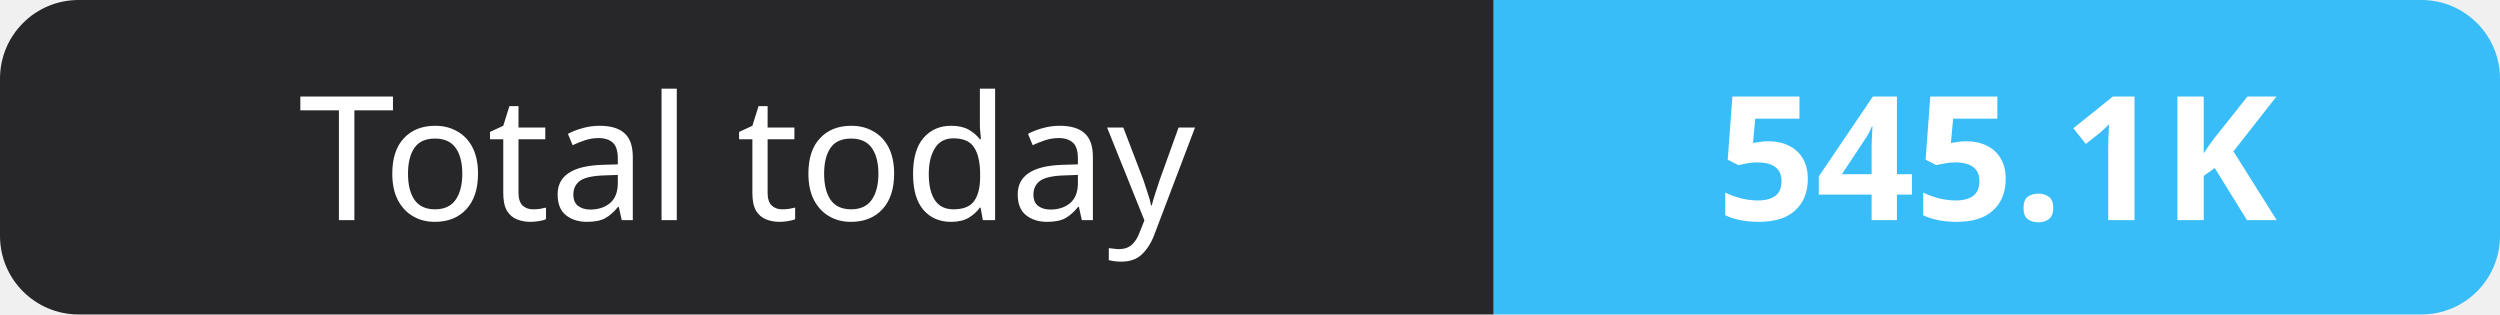
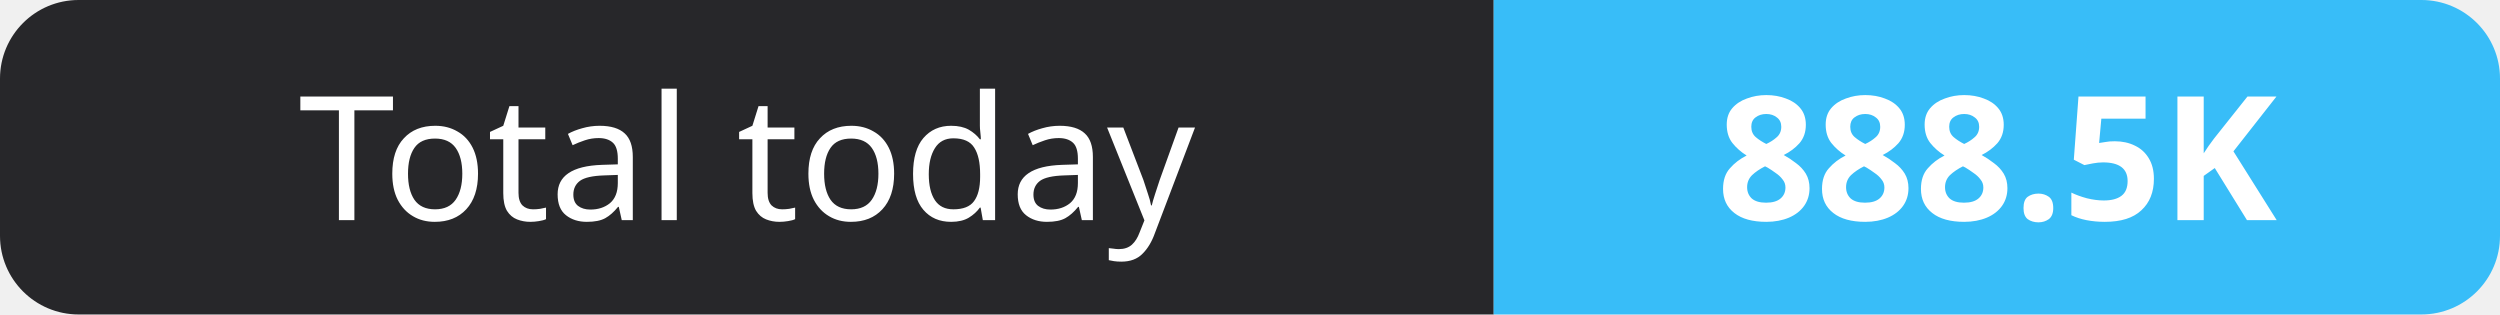
- <svg xmlns="http://www.w3.org/2000/svg" width="159" height="20" role="img" aria-label="Total today: 545.1K">
+ <svg xmlns="http://www.w3.org/2000/svg" width="159" height="20" role="img" aria-label="Total today: 888.5K">
  <clipPath id="r">
    <rect width="159" height="20" rx="5" fill="#fff" />
  </clipPath>
  <g clip-path="url(#r)">
    <rect width="95" height="20" fill="#27272a" />
    <rect x="95" width="64" height="20" fill="#38bdf8" />
  </g>
  <g fill="#fff" text-anchor="middle" font-family="Verdana,Geneva,sans-serif" font-size="11">
    <text x="47.5" y="14">Total today</text>
-     <text x="127.0" y="14" font-weight="700">545.1K</text>
+     <text x="127.0" y="14" font-weight="700">888.5K</text>
  </g>
</svg>
